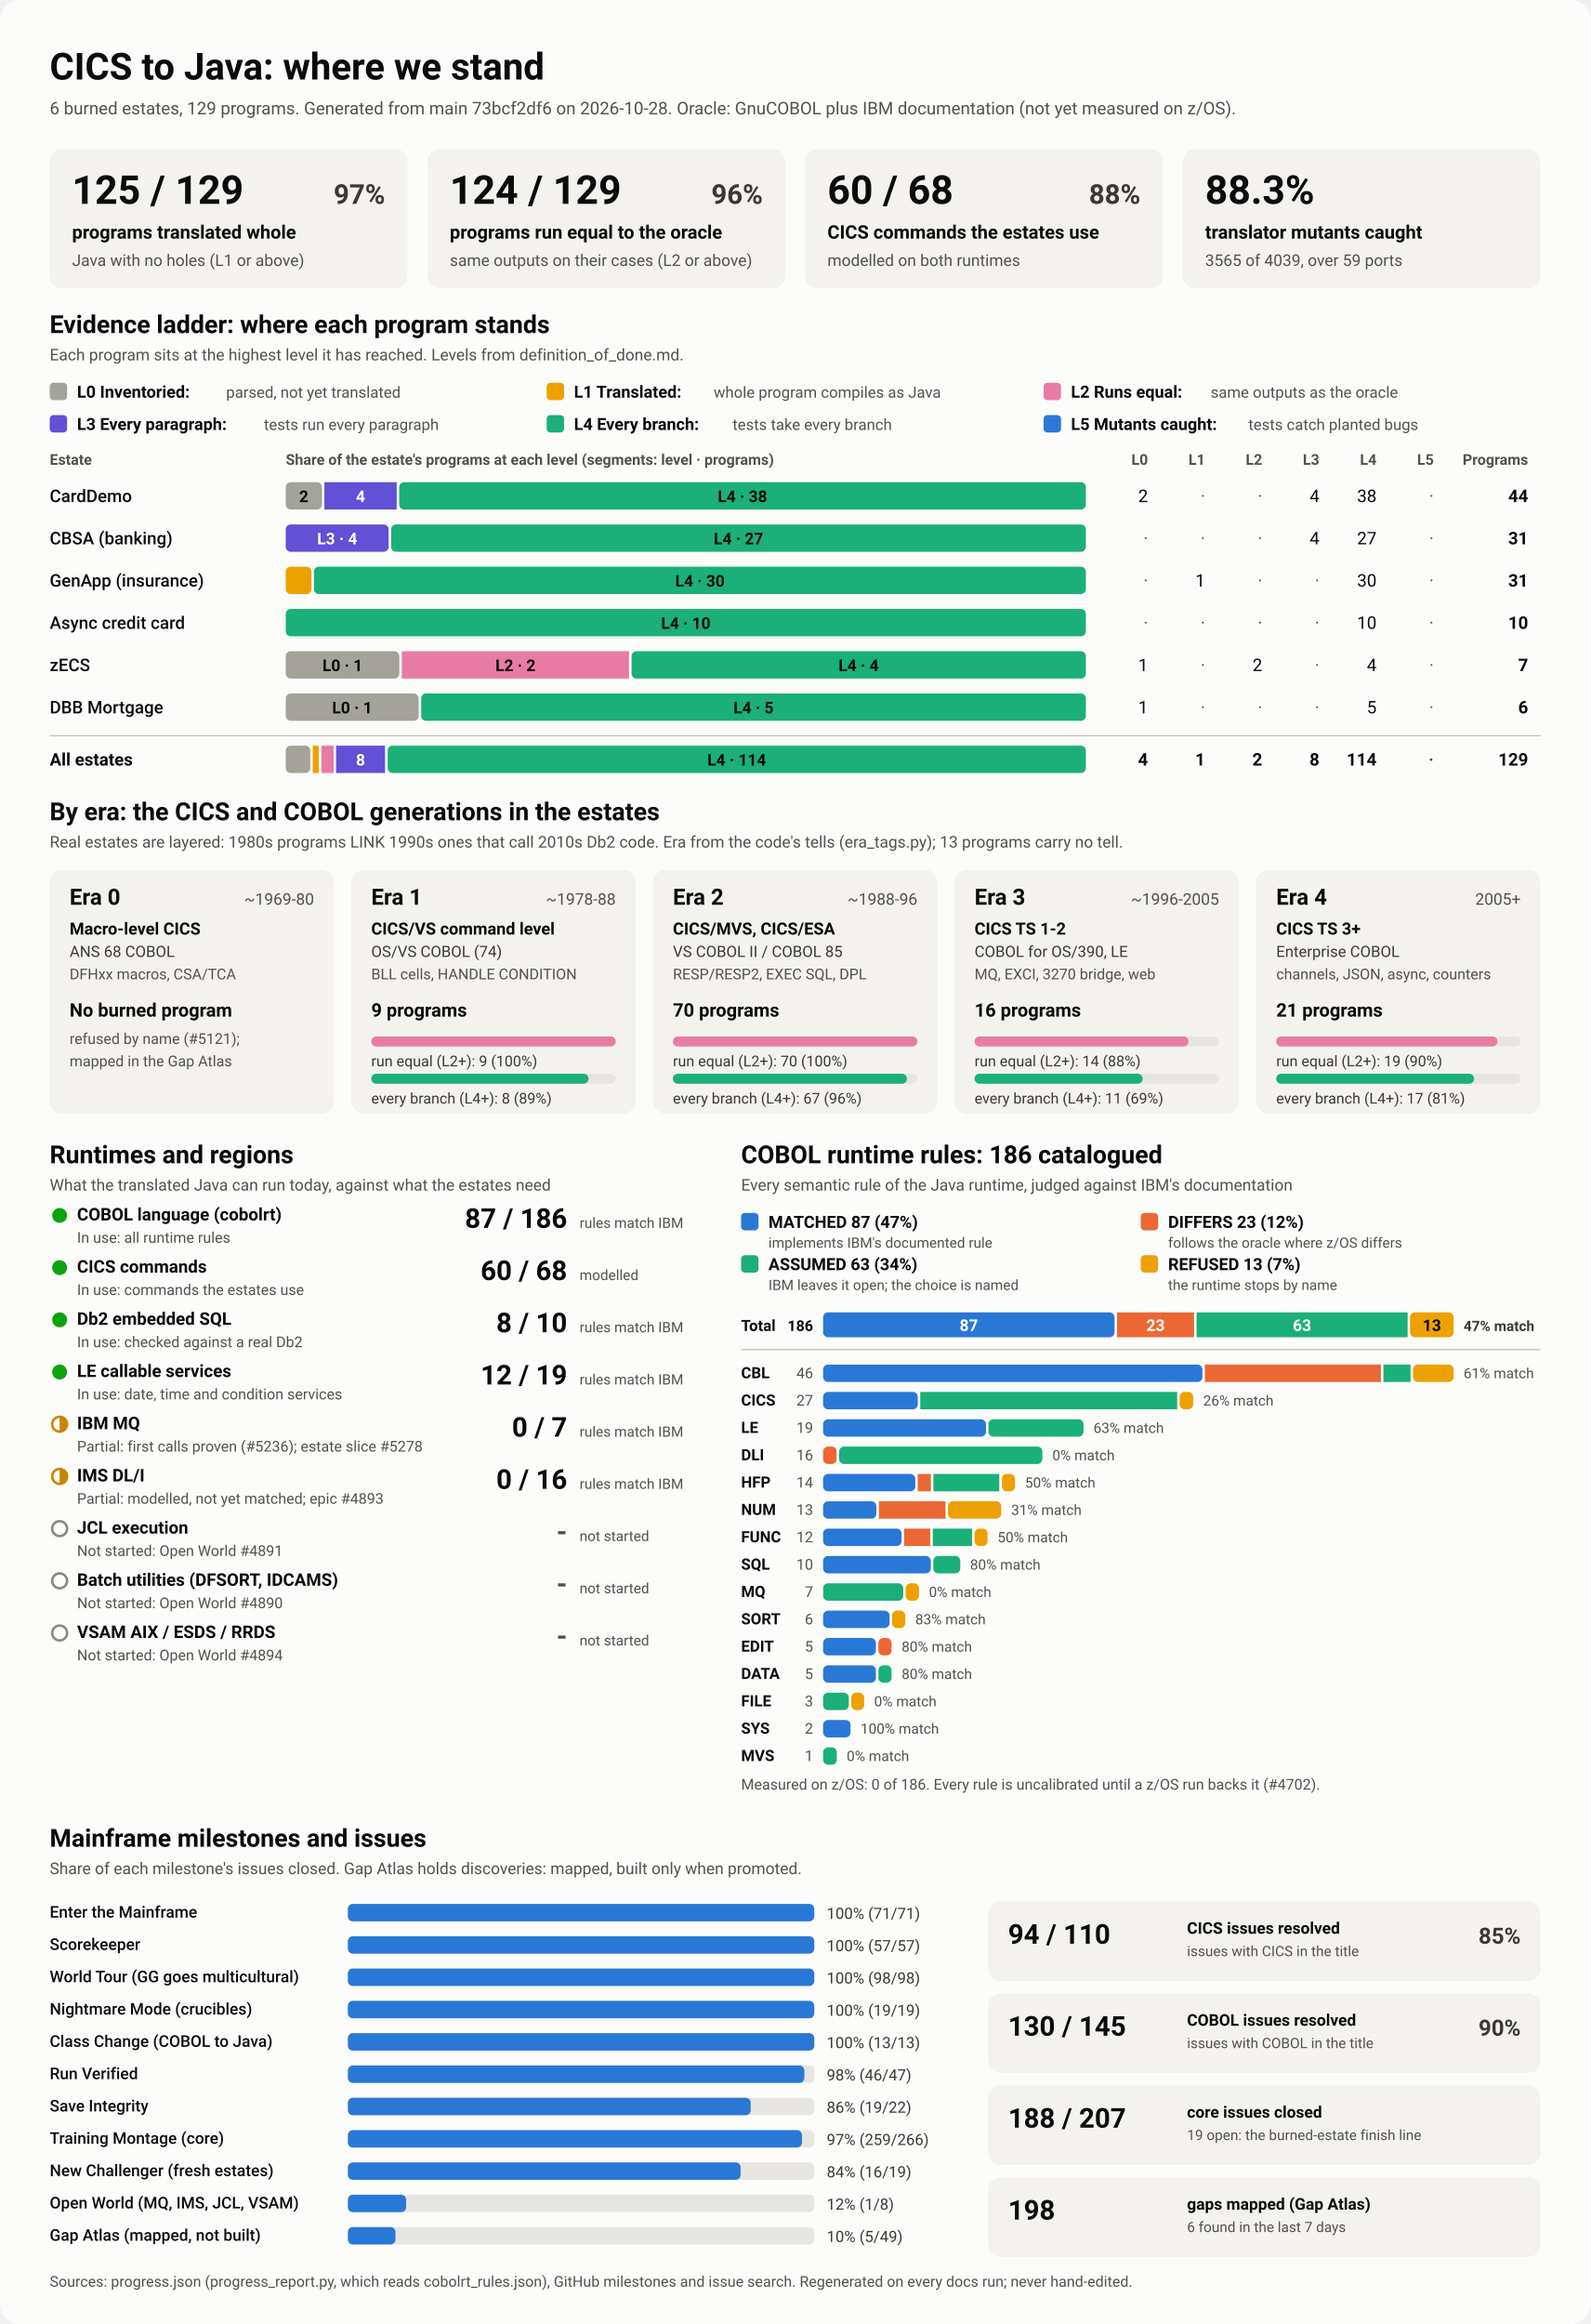
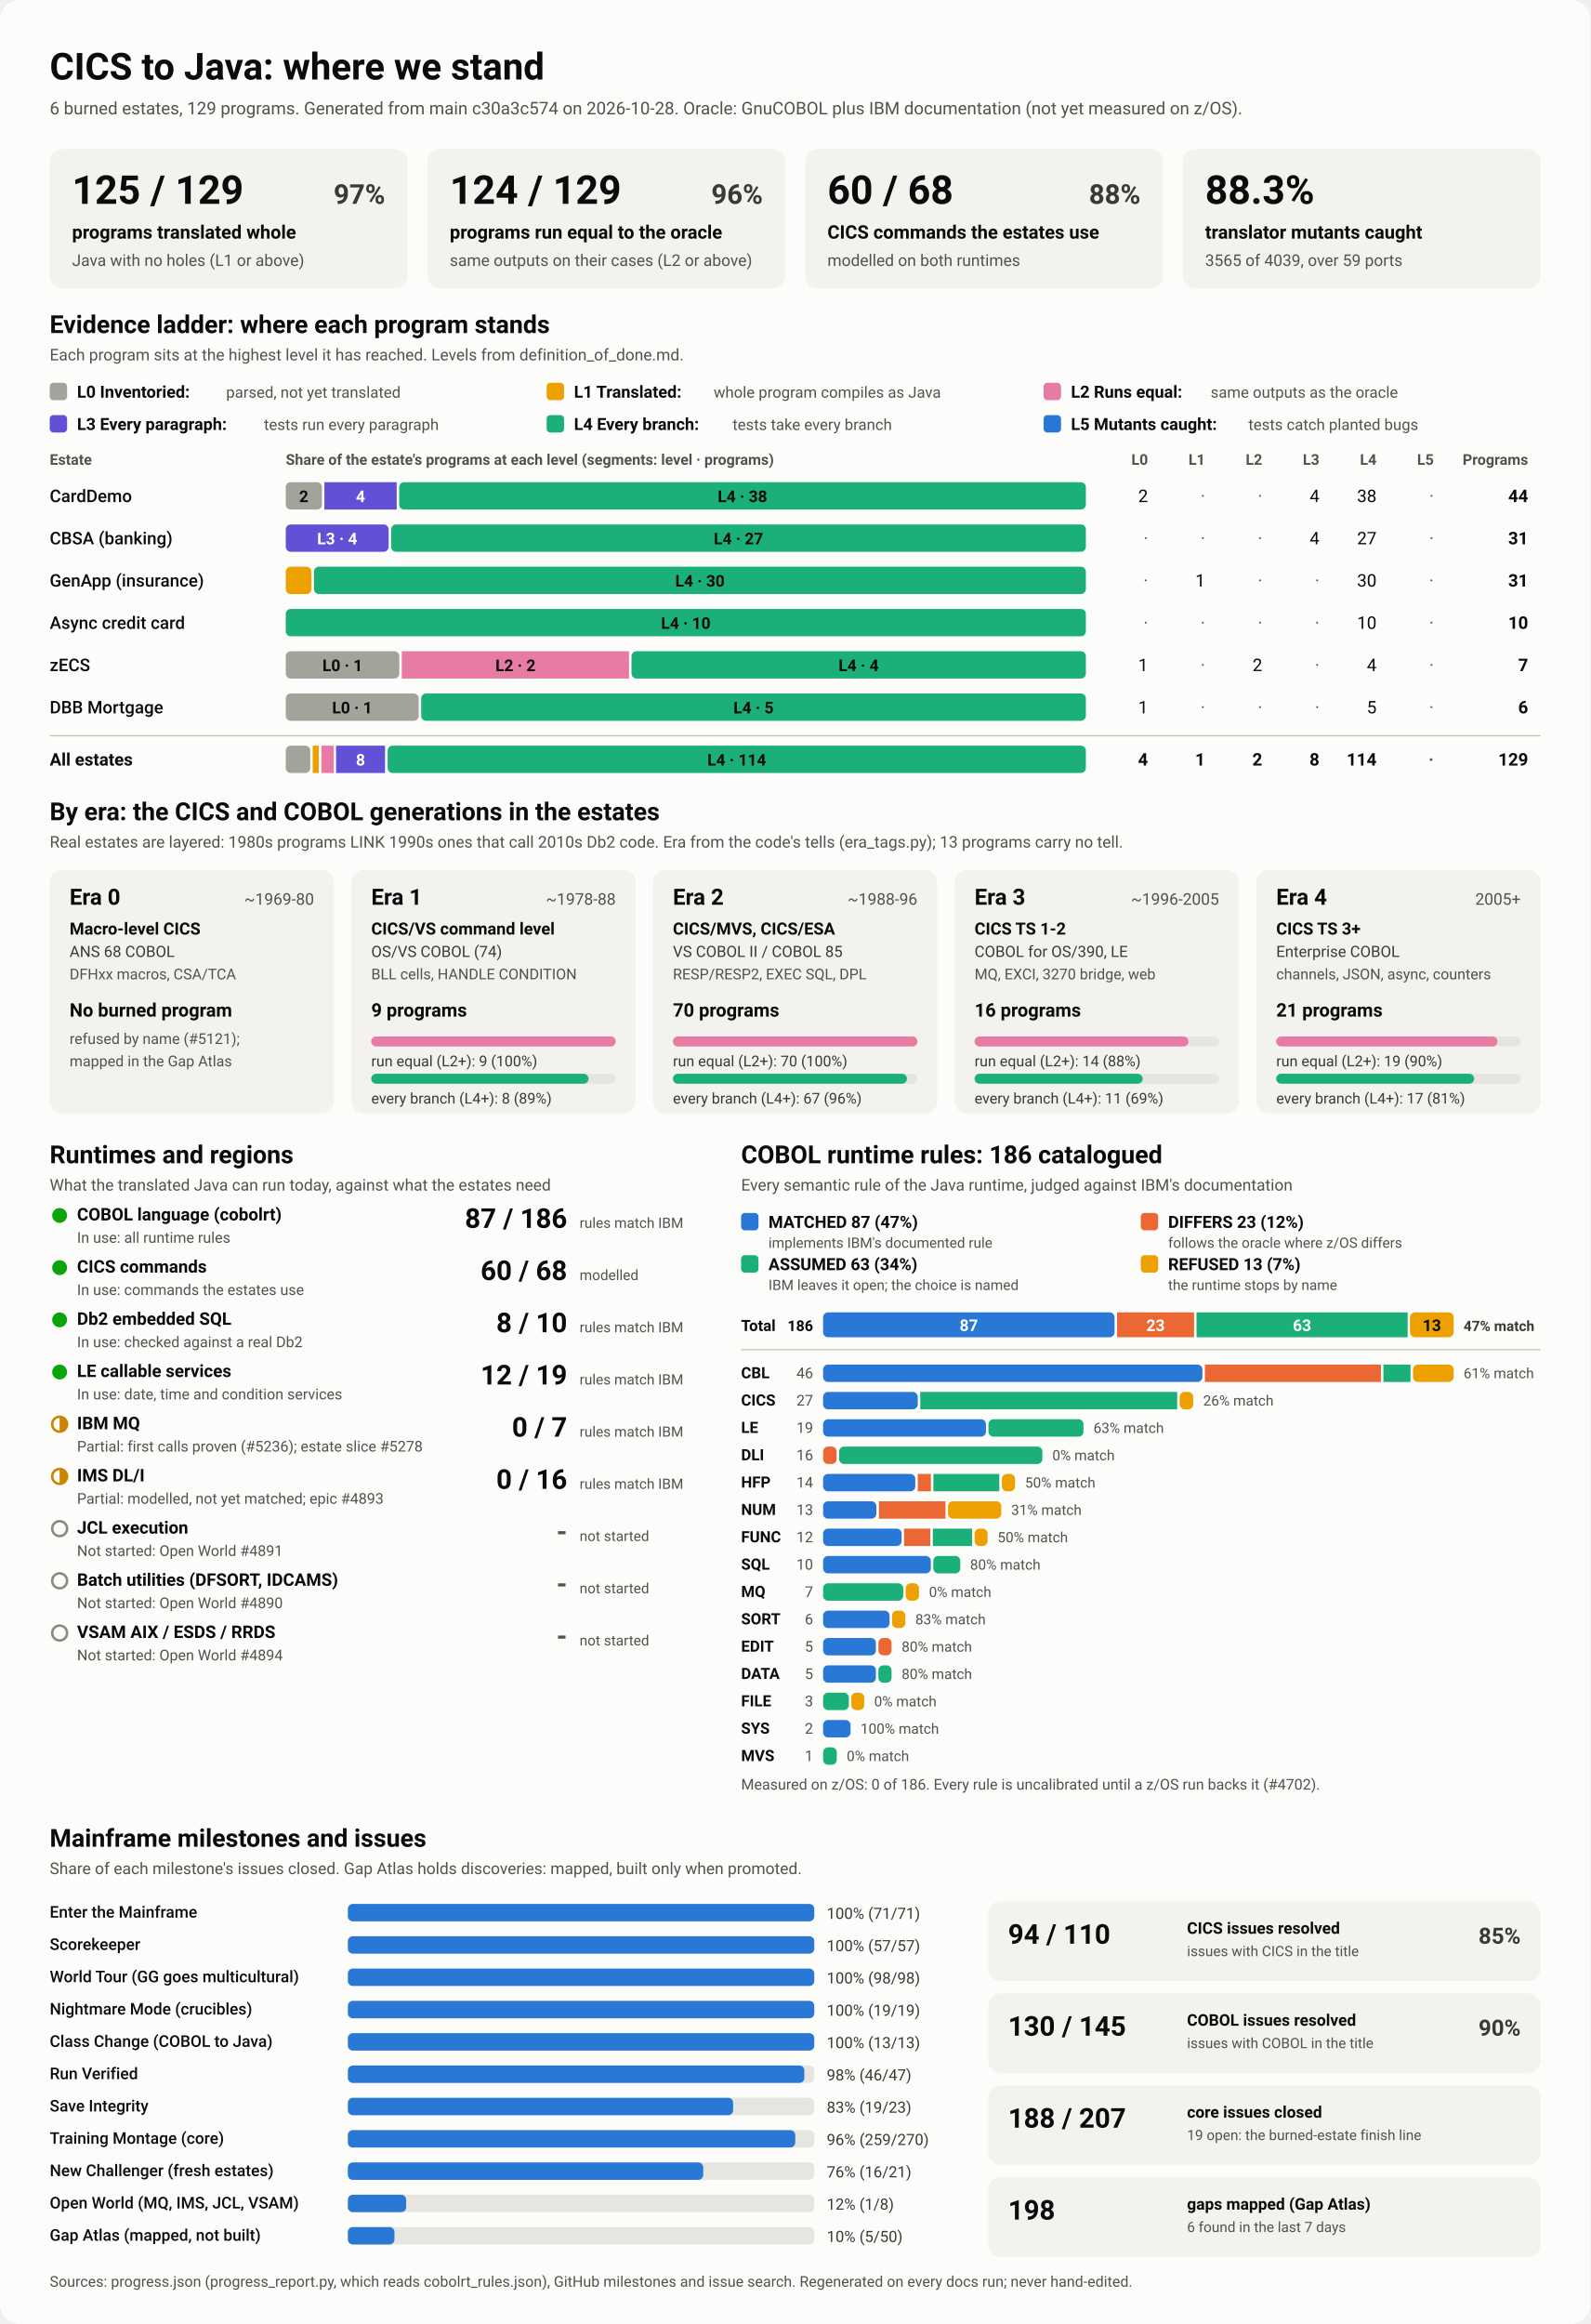
<svg xmlns="http://www.w3.org/2000/svg" viewBox="0 0 1280 1870" width="1280" height="1870" role="img" aria-labelledby="ttl">
  <style>
    svg { font-family: system-ui, -apple-system, 'Segoe UI', Roboto, Helvetica, Arial, sans-serif; }
    .bg { fill: #fcfcfb; }
    .card { fill: #f3f2ef; }
    .track { fill: #e6e5e0; }
    .rule { stroke: #c3c2b7; stroke-width: 1; }
    .t1 { fill: #0b0b0b; } .t2 { fill: #3a3936; } .t3 { fill: #52514e; }
    .on-dark { fill: #ffffff; } .on-light { fill: #0b0b0b; }
    .lv0 { fill: #a3a29b; } .lv1 { fill: #eda100; } .lv2 { fill: #e87ba4; } .lv3 { fill: #6250d6; } .lv4 { fill: #1baf7a; } .lv5 { fill: #2a78d6; } 
    .s0 { fill: #2a78d6; } .s1 { fill: #eb6834; } .s2 { fill: #1baf7a; } .s3 { fill: #eda100; } 
    .prog { fill: #2a78d6; }
    .st-good { fill: #0ca30c; } .st-warn { fill: none; stroke: #c98500; stroke-width: 2; }
    .st-warn-fill { fill: #c98500; } .st-none { fill: none; stroke: #8a8984; stroke-width: 2; }
    @media (prefers-color-scheme: dark) {
      .bg { fill: #1a1a19; } .card { fill: #242422; } .track { fill: #383835; } .rule { stroke: #52514e; }
      .t1 { fill: #f0efec; } .t2 { fill: #dddcd6; } .t3 { fill: #c3c2b7; }
      .on-light { fill: #0b0b0b; } .prog { fill: #3987e5; }
      .lv0 { fill: #6b6a64; } .lv1 { fill: #c98500; } .lv2 { fill: #d55181; } .lv3 { fill: #9085e9; } .lv4 { fill: #199e70; } .lv5 { fill: #3987e5; } 
      .s0 { fill: #3987e5; } .s1 { fill: #d95926; } .s2 { fill: #199e70; } .s3 { fill: #c98500; } 
    }
  </style>
  <rect class="bg" width="1280" height="1870" rx="16" />
  <text x="40.0" y="64.0" class="t1" font-size="30" font-weight="700" text-anchor="start">CICS to Java: where we stand</text>
-   <text x="40.0" y="92.0" class="t3" font-size="14" font-weight="400" text-anchor="start">6 burned estates, 129 programs. Generated from main 73bcf2df6 on 2026-10-28. Oracle: GnuCOBOL plus IBM documentation (not yet measured on z/OS).</text>
+   <text x="40.0" y="92.0" class="t3" font-size="14" font-weight="400" text-anchor="start">6 burned estates, 129 programs. Generated from main c30a3c574 on 2026-10-28. Oracle: GnuCOBOL plus IBM documentation (not yet measured on z/OS).</text>
  <rect x="40.0" y="120.0" width="288.0" height="112.0" rx="10" class="card" />
  <text x="58.0" y="164.0" class="t1" font-size="32" font-weight="700" text-anchor="start">125 / 129</text>
  <text x="310.0" y="164.0" class="t2" font-size="22" font-weight="600" text-anchor="end">97%</text>
  <text x="58.0" y="192.0" class="t1" font-size="15" font-weight="600" text-anchor="start">programs translated whole</text>
  <text x="58.0" y="214.0" class="t3" font-size="13" font-weight="400" text-anchor="start">Java with no holes (L1 or above)</text>
  <rect x="344.0" y="120.0" width="288.0" height="112.0" rx="10" class="card" />
  <text x="362.0" y="164.0" class="t1" font-size="32" font-weight="700" text-anchor="start">124 / 129</text>
  <text x="614.0" y="164.0" class="t2" font-size="22" font-weight="600" text-anchor="end">96%</text>
  <text x="362.0" y="192.0" class="t1" font-size="15" font-weight="600" text-anchor="start">programs run equal to the oracle</text>
  <text x="362.0" y="214.0" class="t3" font-size="13" font-weight="400" text-anchor="start">same outputs on their cases (L2 or above)</text>
  <rect x="648.0" y="120.0" width="288.0" height="112.0" rx="10" class="card" />
  <text x="666.0" y="164.0" class="t1" font-size="32" font-weight="700" text-anchor="start">60 / 68</text>
  <text x="918.0" y="164.0" class="t2" font-size="22" font-weight="600" text-anchor="end">88%</text>
  <text x="666.0" y="192.0" class="t1" font-size="15" font-weight="600" text-anchor="start">CICS commands the estates use</text>
  <text x="666.0" y="214.0" class="t3" font-size="13" font-weight="400" text-anchor="start">modelled on both runtimes</text>
  <rect x="952.0" y="120.0" width="288.0" height="112.0" rx="10" class="card" />
  <text x="970.0" y="164.0" class="t1" font-size="32" font-weight="700" text-anchor="start">88.3%</text>
  <text x="970.0" y="192.0" class="t1" font-size="15" font-weight="600" text-anchor="start">translator mutants caught</text>
  <text x="970.0" y="214.0" class="t3" font-size="13" font-weight="400" text-anchor="start">3565 of 4039, over 59 ports</text>
  <text x="40.0" y="268.0" class="t1" font-size="20" font-weight="700" text-anchor="start">Evidence ladder: where each program stands</text>
  <text x="40.0" y="290.0" class="t3" font-size="13" font-weight="400" text-anchor="start">Each program sits at the highest level it has reached. Levels from definition_of_done.md.</text>
  <rect x="40.0" y="308.0" width="14.0" height="14.0" rx="3" class="lv0" />
  <text x="62.0" y="320.0" class="t1" font-size="13.5" font-weight="600" text-anchor="start">L0 Inventoried:</text>
  <text x="182.0" y="320.0" class="t3" font-size="12.5" font-weight="400" text-anchor="start">parsed, not yet translated</text>
  <rect x="440.0" y="308.0" width="14.0" height="14.0" rx="3" class="lv1" />
  <text x="462.0" y="320.0" class="t1" font-size="13.5" font-weight="600" text-anchor="start">L1 Translated:</text>
  <text x="574.4" y="320.0" class="t3" font-size="12.5" font-weight="400" text-anchor="start">whole program compiles as Java</text>
  <rect x="840.0" y="308.0" width="14.0" height="14.0" rx="3" class="lv2" />
  <text x="862.0" y="320.0" class="t1" font-size="13.5" font-weight="600" text-anchor="start">L2 Runs equal:</text>
  <text x="974.4" y="320.0" class="t3" font-size="12.5" font-weight="400" text-anchor="start">same outputs as the oracle</text>
  <rect x="40.0" y="334.0" width="14.0" height="14.0" rx="3" class="lv3" />
  <text x="62.0" y="346.0" class="t1" font-size="13.5" font-weight="600" text-anchor="start">L3 Every paragraph:</text>
  <text x="212.4" y="346.0" class="t3" font-size="12.5" font-weight="400" text-anchor="start">tests run every paragraph</text>
  <rect x="440.0" y="334.0" width="14.0" height="14.0" rx="3" class="lv4" />
  <text x="462.0" y="346.0" class="t1" font-size="13.5" font-weight="600" text-anchor="start">L4 Every branch:</text>
  <text x="589.6" y="346.0" class="t3" font-size="12.5" font-weight="400" text-anchor="start">tests take every branch</text>
  <rect x="840.0" y="334.0" width="14.0" height="14.0" rx="3" class="lv5" />
  <text x="862.0" y="346.0" class="t1" font-size="13.5" font-weight="600" text-anchor="start">L5 Mutants caught:</text>
  <text x="1004.8" y="346.0" class="t3" font-size="12.5" font-weight="400" text-anchor="start">tests catch planted bugs</text>
  <text x="40.0" y="374.0" class="t3" font-size="12" font-weight="600" text-anchor="start">Estate</text>
  <text x="230.0" y="374.0" class="t3" font-size="12" font-weight="600" text-anchor="start">Share of the estate's programs at each level (segments: level · programs)</text>
  <text x="924.0" y="374.0" class="t3" font-size="12" font-weight="600" text-anchor="end">L0</text>
  <text x="970.0" y="374.0" class="t3" font-size="12" font-weight="600" text-anchor="end">L1</text>
  <text x="1016.0" y="374.0" class="t3" font-size="12" font-weight="600" text-anchor="end">L2</text>
  <text x="1062.0" y="374.0" class="t3" font-size="12" font-weight="600" text-anchor="end">L3</text>
  <text x="1108.0" y="374.0" class="t3" font-size="12" font-weight="600" text-anchor="end">L4</text>
  <text x="1154.0" y="374.0" class="t3" font-size="12" font-weight="600" text-anchor="end">L5</text>
  <text x="1230.0" y="374.0" class="t3" font-size="12" font-weight="600" text-anchor="end">Programs</text>
  <text x="40.0" y="404.0" class="t1" font-size="14" font-weight="500" text-anchor="start">CardDemo</text>
  <rect x="230.0" y="388.0" width="29.1" height="22.0" rx="4" class="lv0" />
  <text x="244.5" y="404.0" class="on-light" font-size="13" font-weight="600" text-anchor="middle">2</text>
  <rect x="261.1" y="388.0" width="58.2" height="22.0" rx="0" class="lv3" />
  <text x="290.2" y="404.0" class="on-dark" font-size="13" font-weight="600" text-anchor="middle">4</text>
  <rect x="321.3" y="388.0" width="552.7" height="22.0" rx="4" class="lv4" />
  <text x="597.6" y="404.0" class="on-light" font-size="13" font-weight="600" text-anchor="middle">L4 · 38</text>
  <text x="924.0" y="404.0" class="t1" font-size="14" font-weight="400" text-anchor="end">2</text>
  <text x="970.0" y="404.0" class="t3" font-size="14" font-weight="400" text-anchor="end">·</text>
  <text x="1016.0" y="404.0" class="t3" font-size="14" font-weight="400" text-anchor="end">·</text>
  <text x="1062.0" y="404.0" class="t1" font-size="14" font-weight="400" text-anchor="end">4</text>
  <text x="1108.0" y="404.0" class="t1" font-size="14" font-weight="400" text-anchor="end">38</text>
  <text x="1154.0" y="404.0" class="t3" font-size="14" font-weight="400" text-anchor="end">·</text>
  <text x="1230.0" y="404.0" class="t1" font-size="14" font-weight="700" text-anchor="end">44</text>
  <text x="40.0" y="438.0" class="t1" font-size="14" font-weight="500" text-anchor="start">CBSA (banking)</text>
  <rect x="230.0" y="422.0" width="82.8" height="22.0" rx="4" class="lv3" />
  <text x="271.4" y="438.0" class="on-dark" font-size="13" font-weight="600" text-anchor="middle">L3 · 4</text>
  <rect x="314.8" y="422.0" width="559.2" height="22.0" rx="4" class="lv4" />
  <text x="594.4" y="438.0" class="on-light" font-size="13" font-weight="600" text-anchor="middle">L4 · 27</text>
  <text x="924.0" y="438.0" class="t3" font-size="14" font-weight="400" text-anchor="end">·</text>
  <text x="970.0" y="438.0" class="t3" font-size="14" font-weight="400" text-anchor="end">·</text>
  <text x="1016.0" y="438.0" class="t3" font-size="14" font-weight="400" text-anchor="end">·</text>
  <text x="1062.0" y="438.0" class="t1" font-size="14" font-weight="400" text-anchor="end">4</text>
  <text x="1108.0" y="438.0" class="t1" font-size="14" font-weight="400" text-anchor="end">27</text>
  <text x="1154.0" y="438.0" class="t3" font-size="14" font-weight="400" text-anchor="end">·</text>
  <text x="1230.0" y="438.0" class="t1" font-size="14" font-weight="700" text-anchor="end">31</text>
  <text x="40.0" y="472.0" class="t1" font-size="14" font-weight="500" text-anchor="start">GenApp (insurance)</text>
  <rect x="230.0" y="456.0" width="20.7" height="22.0" rx="4" class="lv1" />
  <rect x="252.7" y="456.0" width="621.3" height="22.0" rx="4" class="lv4" />
  <text x="563.4" y="472.0" class="on-light" font-size="13" font-weight="600" text-anchor="middle">L4 · 30</text>
  <text x="924.0" y="472.0" class="t3" font-size="14" font-weight="400" text-anchor="end">·</text>
  <text x="970.0" y="472.0" class="t1" font-size="14" font-weight="400" text-anchor="end">1</text>
  <text x="1016.0" y="472.0" class="t3" font-size="14" font-weight="400" text-anchor="end">·</text>
  <text x="1062.0" y="472.0" class="t3" font-size="14" font-weight="400" text-anchor="end">·</text>
  <text x="1108.0" y="472.0" class="t1" font-size="14" font-weight="400" text-anchor="end">30</text>
  <text x="1154.0" y="472.0" class="t3" font-size="14" font-weight="400" text-anchor="end">·</text>
  <text x="1230.0" y="472.0" class="t1" font-size="14" font-weight="700" text-anchor="end">31</text>
  <text x="40.0" y="506.0" class="t1" font-size="14" font-weight="500" text-anchor="start">Async credit card</text>
  <rect x="230.0" y="490.0" width="644.0" height="22.0" rx="4" class="lv4" />
  <text x="552.0" y="506.0" class="on-light" font-size="13" font-weight="600" text-anchor="middle">L4 · 10</text>
  <text x="924.0" y="506.0" class="t3" font-size="14" font-weight="400" text-anchor="end">·</text>
  <text x="970.0" y="506.0" class="t3" font-size="14" font-weight="400" text-anchor="end">·</text>
  <text x="1016.0" y="506.0" class="t3" font-size="14" font-weight="400" text-anchor="end">·</text>
  <text x="1062.0" y="506.0" class="t3" font-size="14" font-weight="400" text-anchor="end">·</text>
  <text x="1108.0" y="506.0" class="t1" font-size="14" font-weight="400" text-anchor="end">10</text>
  <text x="1154.0" y="506.0" class="t3" font-size="14" font-weight="400" text-anchor="end">·</text>
  <text x="1230.0" y="506.0" class="t1" font-size="14" font-weight="700" text-anchor="end">10</text>
  <text x="40.0" y="540.0" class="t1" font-size="14" font-weight="500" text-anchor="start">zECS</text>
  <rect x="230.0" y="524.0" width="91.4" height="22.0" rx="4" class="lv0" />
  <text x="275.7" y="540.0" class="on-light" font-size="13" font-weight="600" text-anchor="middle">L0 · 1</text>
  <rect x="323.4" y="524.0" width="182.9" height="22.0" rx="0" class="lv2" />
  <text x="414.9" y="540.0" class="on-light" font-size="13" font-weight="600" text-anchor="middle">L2 · 2</text>
  <rect x="508.3" y="524.0" width="365.7" height="22.0" rx="4" class="lv4" />
  <text x="691.1" y="540.0" class="on-light" font-size="13" font-weight="600" text-anchor="middle">L4 · 4</text>
  <text x="924.0" y="540.0" class="t1" font-size="14" font-weight="400" text-anchor="end">1</text>
  <text x="970.0" y="540.0" class="t3" font-size="14" font-weight="400" text-anchor="end">·</text>
  <text x="1016.0" y="540.0" class="t1" font-size="14" font-weight="400" text-anchor="end">2</text>
  <text x="1062.0" y="540.0" class="t3" font-size="14" font-weight="400" text-anchor="end">·</text>
  <text x="1108.0" y="540.0" class="t1" font-size="14" font-weight="400" text-anchor="end">4</text>
  <text x="1154.0" y="540.0" class="t3" font-size="14" font-weight="400" text-anchor="end">·</text>
  <text x="1230.0" y="540.0" class="t1" font-size="14" font-weight="700" text-anchor="end">7</text>
  <text x="40.0" y="574.0" class="t1" font-size="14" font-weight="500" text-anchor="start">DBB Mortgage</text>
  <rect x="230.0" y="558.0" width="107.0" height="22.0" rx="4" class="lv0" />
  <text x="283.5" y="574.0" class="on-light" font-size="13" font-weight="600" text-anchor="middle">L0 · 1</text>
  <rect x="339.0" y="558.0" width="535.0" height="22.0" rx="4" class="lv4" />
  <text x="606.5" y="574.0" class="on-light" font-size="13" font-weight="600" text-anchor="middle">L4 · 5</text>
  <text x="924.0" y="574.0" class="t1" font-size="14" font-weight="400" text-anchor="end">1</text>
  <text x="970.0" y="574.0" class="t3" font-size="14" font-weight="400" text-anchor="end">·</text>
  <text x="1016.0" y="574.0" class="t3" font-size="14" font-weight="400" text-anchor="end">·</text>
  <text x="1062.0" y="574.0" class="t3" font-size="14" font-weight="400" text-anchor="end">·</text>
  <text x="1108.0" y="574.0" class="t1" font-size="14" font-weight="400" text-anchor="end">5</text>
  <text x="1154.0" y="574.0" class="t3" font-size="14" font-weight="400" text-anchor="end">·</text>
  <text x="1230.0" y="574.0" class="t1" font-size="14" font-weight="700" text-anchor="end">6</text>
  <line x1="40" x2="1240" y1="592" y2="592" class="rule" />
  <text x="40.0" y="616.0" class="t1" font-size="14" font-weight="700" text-anchor="start">All estates</text>
  <rect x="230.0" y="600.0" width="19.7" height="22.0" rx="4" class="lv0" />
  <rect x="251.7" y="600.0" width="4.9" height="22.0" rx="0" class="lv1" />
  <rect x="258.7" y="600.0" width="9.9" height="22.0" rx="0" class="lv2" />
  <rect x="270.5" y="600.0" width="39.4" height="22.0" rx="0" class="lv3" />
  <text x="290.2" y="616.0" class="on-dark" font-size="13" font-weight="600" text-anchor="middle">8</text>
  <rect x="312.0" y="600.0" width="562.0" height="22.0" rx="4" class="lv4" />
  <text x="593.0" y="616.0" class="on-light" font-size="13" font-weight="600" text-anchor="middle">L4 · 114</text>
  <text x="924.0" y="616.0" class="t1" font-size="14" font-weight="700" text-anchor="end">4</text>
  <text x="970.0" y="616.0" class="t1" font-size="14" font-weight="700" text-anchor="end">1</text>
  <text x="1016.0" y="616.0" class="t1" font-size="14" font-weight="700" text-anchor="end">2</text>
  <text x="1062.0" y="616.0" class="t1" font-size="14" font-weight="700" text-anchor="end">8</text>
  <text x="1108.0" y="616.0" class="t1" font-size="14" font-weight="700" text-anchor="end">114</text>
  <text x="1154.0" y="616.0" class="t3" font-size="14" font-weight="700" text-anchor="end">·</text>
  <text x="1230.0" y="616.0" class="t1" font-size="14" font-weight="700" text-anchor="end">129</text>
  <text x="40.0" y="660.0" class="t1" font-size="20" font-weight="700" text-anchor="start">By era: the CICS and COBOL generations in the estates</text>
  <text x="40.0" y="682.0" class="t3" font-size="13" font-weight="400" text-anchor="start">Real estates are layered: 1980s programs LINK 1990s ones that call 2010s Db2 code. Era from the code's tells (era_tags.py); 13 programs carry no tell.</text>
  <rect x="40.0" y="700.0" width="228.8" height="196.0" rx="10" class="card" />
  <text x="56.0" y="728.0" class="t1" font-size="18" font-weight="700" text-anchor="start">Era 0</text>
  <text x="252.8" y="728.0" class="t3" font-size="13" font-weight="400" text-anchor="end">~1969-80</text>
  <text x="56.0" y="752.0" class="t1" font-size="13.5" font-weight="600" text-anchor="start">Macro-level CICS</text>
  <text x="56.0" y="770.0" class="t2" font-size="12.5" font-weight="400" text-anchor="start">ANS 68 COBOL</text>
  <text x="56.0" y="788.0" class="t3" font-size="12" font-weight="400" text-anchor="start">DFHxx macros, CSA/TCA</text>
  <text x="56.0" y="818.0" class="t1" font-size="15" font-weight="700" text-anchor="start">No burned program</text>
  <text x="56.0" y="840.0" class="t3" font-size="12" font-weight="400" text-anchor="start">refused by name (#5121);</text>
  <text x="56.0" y="858.0" class="t3" font-size="12" font-weight="400" text-anchor="start">mapped in the Gap Atlas</text>
  <rect x="282.8" y="700.0" width="228.8" height="196.0" rx="10" class="card" />
  <text x="298.8" y="728.0" class="t1" font-size="18" font-weight="700" text-anchor="start">Era 1</text>
  <text x="495.6" y="728.0" class="t3" font-size="13" font-weight="400" text-anchor="end">~1978-88</text>
  <text x="298.8" y="752.0" class="t1" font-size="13.5" font-weight="600" text-anchor="start">CICS/VS command level</text>
  <text x="298.8" y="770.0" class="t2" font-size="12.5" font-weight="400" text-anchor="start">OS/VS COBOL (74)</text>
  <text x="298.8" y="788.0" class="t3" font-size="12" font-weight="400" text-anchor="start">BLL cells, HANDLE CONDITION</text>
  <text x="298.8" y="818.0" class="t1" font-size="15" font-weight="700" text-anchor="start">9 programs</text>
  <rect x="298.8" y="834.0" width="196.8" height="8.0" rx="4" class="track" />
  <rect x="298.8" y="834.0" width="196.8" height="8.0" rx="4" class="lv2" />
  <text x="298.8" y="858.0" class="t2" font-size="12" font-weight="400" text-anchor="start">run equal (L2+): 9 (100%)</text>
  <rect x="298.8" y="864.0" width="196.8" height="8.0" rx="4" class="track" />
  <rect x="298.8" y="864.0" width="174.9" height="8.0" rx="4" class="lv4" />
  <text x="298.8" y="888.0" class="t2" font-size="12" font-weight="400" text-anchor="start">every branch (L4+): 8 (89%)</text>
  <rect x="525.6" y="700.0" width="228.8" height="196.0" rx="10" class="card" />
  <text x="541.6" y="728.0" class="t1" font-size="18" font-weight="700" text-anchor="start">Era 2</text>
  <text x="738.4" y="728.0" class="t3" font-size="13" font-weight="400" text-anchor="end">~1988-96</text>
  <text x="541.6" y="752.0" class="t1" font-size="13.5" font-weight="600" text-anchor="start">CICS/MVS, CICS/ESA</text>
  <text x="541.6" y="770.0" class="t2" font-size="12.5" font-weight="400" text-anchor="start">VS COBOL II / COBOL 85</text>
  <text x="541.6" y="788.0" class="t3" font-size="12" font-weight="400" text-anchor="start">RESP/RESP2, EXEC SQL, DPL</text>
  <text x="541.6" y="818.0" class="t1" font-size="15" font-weight="700" text-anchor="start">70 programs</text>
  <rect x="541.6" y="834.0" width="196.8" height="8.0" rx="4" class="track" />
  <rect x="541.6" y="834.0" width="196.8" height="8.0" rx="4" class="lv2" />
  <text x="541.6" y="858.0" class="t2" font-size="12" font-weight="400" text-anchor="start">run equal (L2+): 70 (100%)</text>
  <rect x="541.6" y="864.0" width="196.8" height="8.0" rx="4" class="track" />
  <rect x="541.6" y="864.0" width="188.4" height="8.0" rx="4" class="lv4" />
  <text x="541.6" y="888.0" class="t2" font-size="12" font-weight="400" text-anchor="start">every branch (L4+): 67 (96%)</text>
  <rect x="768.4" y="700.0" width="228.8" height="196.0" rx="10" class="card" />
  <text x="784.4" y="728.0" class="t1" font-size="18" font-weight="700" text-anchor="start">Era 3</text>
  <text x="981.2" y="728.0" class="t3" font-size="13" font-weight="400" text-anchor="end">~1996-2005</text>
  <text x="784.4" y="752.0" class="t1" font-size="13.5" font-weight="600" text-anchor="start">CICS TS 1-2</text>
  <text x="784.4" y="770.0" class="t2" font-size="12.5" font-weight="400" text-anchor="start">COBOL for OS/390, LE</text>
  <text x="784.4" y="788.0" class="t3" font-size="12" font-weight="400" text-anchor="start">MQ, EXCI, 3270 bridge, web</text>
  <text x="784.4" y="818.0" class="t1" font-size="15" font-weight="700" text-anchor="start">16 programs</text>
  <rect x="784.4" y="834.0" width="196.8" height="8.0" rx="4" class="track" />
  <rect x="784.4" y="834.0" width="172.2" height="8.0" rx="4" class="lv2" />
  <text x="784.4" y="858.0" class="t2" font-size="12" font-weight="400" text-anchor="start">run equal (L2+): 14 (88%)</text>
  <rect x="784.4" y="864.0" width="196.8" height="8.0" rx="4" class="track" />
  <rect x="784.4" y="864.0" width="135.3" height="8.0" rx="4" class="lv4" />
  <text x="784.4" y="888.0" class="t2" font-size="12" font-weight="400" text-anchor="start">every branch (L4+): 11 (69%)</text>
  <rect x="1011.2" y="700.0" width="228.8" height="196.0" rx="10" class="card" />
  <text x="1027.2" y="728.0" class="t1" font-size="18" font-weight="700" text-anchor="start">Era 4</text>
  <text x="1224.0" y="728.0" class="t3" font-size="13" font-weight="400" text-anchor="end">2005+</text>
  <text x="1027.2" y="752.0" class="t1" font-size="13.5" font-weight="600" text-anchor="start">CICS TS 3+</text>
  <text x="1027.2" y="770.0" class="t2" font-size="12.5" font-weight="400" text-anchor="start">Enterprise COBOL</text>
  <text x="1027.2" y="788.0" class="t3" font-size="12" font-weight="400" text-anchor="start">channels, JSON, async, counters</text>
  <text x="1027.2" y="818.0" class="t1" font-size="15" font-weight="700" text-anchor="start">21 programs</text>
  <rect x="1027.2" y="834.0" width="196.8" height="8.0" rx="4" class="track" />
  <rect x="1027.2" y="834.0" width="178.1" height="8.0" rx="4" class="lv2" />
  <text x="1027.2" y="858.0" class="t2" font-size="12" font-weight="400" text-anchor="start">run equal (L2+): 19 (90%)</text>
  <rect x="1027.2" y="864.0" width="196.8" height="8.0" rx="4" class="track" />
  <rect x="1027.2" y="864.0" width="159.3" height="8.0" rx="4" class="lv4" />
  <text x="1027.2" y="888.0" class="t2" font-size="12" font-weight="400" text-anchor="start">every branch (L4+): 17 (81%)</text>
  <text x="40.0" y="936.0" class="t1" font-size="20" font-weight="700" text-anchor="start">Runtimes and regions</text>
  <text x="40.0" y="958.0" class="t3" font-size="13" font-weight="400" text-anchor="start">What the translated Java can run today, against what the estates need</text>
  <circle cx="48" cy="978" r="6" class="st-good" />
  <text x="62.0" y="982.0" class="t1" font-size="14" font-weight="600" text-anchor="start">COBOL language (cobolrt)</text>
  <text x="62.0" y="1000.0" class="t3" font-size="12" font-weight="400" text-anchor="start">In use: all runtime rules</text>
  <text x="456.5" y="988.0" class="t1" font-size="22" font-weight="700" text-anchor="end">87 / 186</text>
  <text x="466.5" y="988.0" class="t3" font-size="11.5" font-weight="400" text-anchor="start">rules match IBM</text>
  <circle cx="48" cy="1020" r="6" class="st-good" />
  <text x="62.0" y="1024.0" class="t1" font-size="14" font-weight="600" text-anchor="start">CICS commands</text>
  <text x="62.0" y="1042.0" class="t3" font-size="12" font-weight="400" text-anchor="start">In use: commands the estates use</text>
  <text x="456.5" y="1030.0" class="t1" font-size="22" font-weight="700" text-anchor="end">60 / 68</text>
  <text x="466.5" y="1030.0" class="t3" font-size="11.5" font-weight="400" text-anchor="start">modelled</text>
  <circle cx="48" cy="1062" r="6" class="st-good" />
  <text x="62.0" y="1066.0" class="t1" font-size="14" font-weight="600" text-anchor="start">Db2 embedded SQL</text>
  <text x="62.0" y="1084.0" class="t3" font-size="12" font-weight="400" text-anchor="start">In use: checked against a real Db2</text>
  <text x="456.5" y="1072.0" class="t1" font-size="22" font-weight="700" text-anchor="end">8 / 10</text>
  <text x="466.5" y="1072.0" class="t3" font-size="11.5" font-weight="400" text-anchor="start">rules match IBM</text>
  <circle cx="48" cy="1104" r="6" class="st-good" />
  <text x="62.0" y="1108.0" class="t1" font-size="14" font-weight="600" text-anchor="start">LE callable services</text>
  <text x="62.0" y="1126.0" class="t3" font-size="12" font-weight="400" text-anchor="start">In use: date, time and condition services</text>
  <text x="456.5" y="1114.0" class="t1" font-size="22" font-weight="700" text-anchor="end">12 / 19</text>
  <text x="466.5" y="1114.0" class="t3" font-size="11.5" font-weight="400" text-anchor="start">rules match IBM</text>
  <circle cx="48" cy="1146" r="6" class="st-warn" />
  <path d="M 48 1140 A 6 6 0 0 1 48 1152 Z" class="st-warn-fill" />
  <text x="62.0" y="1150.0" class="t1" font-size="14" font-weight="600" text-anchor="start">IBM MQ</text>
  <text x="62.0" y="1168.0" class="t3" font-size="12" font-weight="400" text-anchor="start">Partial: first calls proven (#5236); estate slice #5278</text>
  <text x="456.5" y="1156.0" class="t1" font-size="22" font-weight="700" text-anchor="end">0 / 7</text>
  <text x="466.5" y="1156.0" class="t3" font-size="11.5" font-weight="400" text-anchor="start">rules match IBM</text>
  <circle cx="48" cy="1188" r="6" class="st-warn" />
  <path d="M 48 1182 A 6 6 0 0 1 48 1194 Z" class="st-warn-fill" />
  <text x="62.0" y="1192.0" class="t1" font-size="14" font-weight="600" text-anchor="start">IMS DL/I</text>
  <text x="62.0" y="1210.0" class="t3" font-size="12" font-weight="400" text-anchor="start">Partial: modelled, not yet matched; epic #4893</text>
  <text x="456.5" y="1198.0" class="t1" font-size="22" font-weight="700" text-anchor="end">0 / 16</text>
  <text x="466.5" y="1198.0" class="t3" font-size="11.5" font-weight="400" text-anchor="start">rules match IBM</text>
  <circle cx="48" cy="1230" r="6" class="st-none" />
  <text x="62.0" y="1234.0" class="t1" font-size="14" font-weight="600" text-anchor="start">JCL execution</text>
  <text x="62.0" y="1252.0" class="t3" font-size="12" font-weight="400" text-anchor="start">Not started: Open World #4891</text>
  <text x="456.5" y="1240.0" class="t3" font-size="22" font-weight="700" text-anchor="end">-</text>
  <text x="466.5" y="1240.0" class="t3" font-size="11.5" font-weight="400" text-anchor="start">not started</text>
  <circle cx="48" cy="1272" r="6" class="st-none" />
  <text x="62.0" y="1276.0" class="t1" font-size="14" font-weight="600" text-anchor="start">Batch utilities (DFSORT, IDCAMS)</text>
  <text x="62.0" y="1294.0" class="t3" font-size="12" font-weight="400" text-anchor="start">Not started: Open World #4890</text>
  <text x="456.5" y="1282.0" class="t3" font-size="22" font-weight="700" text-anchor="end">-</text>
  <text x="466.5" y="1282.0" class="t3" font-size="11.5" font-weight="400" text-anchor="start">not started</text>
  <circle cx="48" cy="1314" r="6" class="st-none" />
  <text x="62.0" y="1318.0" class="t1" font-size="14" font-weight="600" text-anchor="start">VSAM AIX / ESDS / RRDS</text>
  <text x="62.0" y="1336.0" class="t3" font-size="12" font-weight="400" text-anchor="start">Not started: Open World #4894</text>
  <text x="456.5" y="1324.0" class="t3" font-size="22" font-weight="700" text-anchor="end">-</text>
  <text x="466.5" y="1324.0" class="t3" font-size="11.5" font-weight="400" text-anchor="start">not started</text>
  <text x="596.5" y="936.0" class="t1" font-size="20" font-weight="700" text-anchor="start">COBOL runtime rules: 186 catalogued</text>
  <text x="596.5" y="958.0" class="t3" font-size="13" font-weight="400" text-anchor="start">Every semantic rule of the Java runtime, judged against IBM's documentation</text>
  <rect x="596.5" y="976.0" width="14.0" height="14.0" rx="3" class="s0" />
  <text x="618.5" y="988.0" class="t1" font-size="13.5" font-weight="600" text-anchor="start">MATCHED  87 (47%)</text>
  <text x="618.5" y="1004.0" class="t3" font-size="11.5" font-weight="400" text-anchor="start">implements IBM's documented rule</text>
  <rect x="918.2" y="976.0" width="14.0" height="14.0" rx="3" class="s1" />
  <text x="940.2" y="988.0" class="t1" font-size="13.5" font-weight="600" text-anchor="start">DIFFERS  23 (12%)</text>
  <text x="940.2" y="1004.0" class="t3" font-size="11.5" font-weight="400" text-anchor="start">follows the oracle where z/OS differs</text>
  <rect x="596.5" y="1010.0" width="14.0" height="14.0" rx="3" class="s2" />
  <text x="618.5" y="1022.0" class="t1" font-size="13.5" font-weight="600" text-anchor="start">ASSUMED  63 (34%)</text>
  <text x="618.5" y="1038.0" class="t3" font-size="11.5" font-weight="400" text-anchor="start">IBM leaves it open; the choice is named</text>
  <rect x="918.2" y="1010.0" width="14.0" height="14.0" rx="3" class="s3" />
  <text x="940.2" y="1022.0" class="t1" font-size="13.5" font-weight="600" text-anchor="start">REFUSED  13 (7%)</text>
  <text x="940.2" y="1038.0" class="t3" font-size="11.5" font-weight="400" text-anchor="start">the runtime stops by name</text>
  <text x="596.5" y="1071.0" class="t1" font-size="12.5" font-weight="700" text-anchor="start">Total</text>
  <text x="654.5" y="1071.0" class="t1" font-size="12" font-weight="700" text-anchor="end">186</text>
  <rect x="662.5" y="1056.0" width="234.6" height="20.0" rx="4" class="s0" />
  <text x="779.8" y="1071.0" class="on-dark" font-size="13" font-weight="600" text-anchor="middle">87</text>
  <rect x="899.1" y="1056.0" width="62.0" height="20.0" rx="0" class="s1" />
  <text x="930.1" y="1071.0" class="on-dark" font-size="13" font-weight="600" text-anchor="middle">23</text>
  <rect x="963.1" y="1056.0" width="169.9" height="20.0" rx="0" class="s2" />
  <text x="1048.0" y="1071.0" class="on-dark" font-size="13" font-weight="600" text-anchor="middle">63</text>
  <rect x="1134.9" y="1056.0" width="35.1" height="20.0" rx="4" class="s3" />
  <text x="1152.5" y="1071.0" class="on-light" font-size="13" font-weight="600" text-anchor="middle">13</text>
  <text x="1178.0" y="1071.0" class="t2" font-size="11.5" font-weight="600" text-anchor="start">47% match</text>
  <line x1="596.5" x2="1240.0" y1="1086" y2="1086" class="rule" />
  <text x="596.5" y="1109.0" class="t1" font-size="12.5" font-weight="600" text-anchor="start">CBL</text>
  <text x="654.5" y="1109.0" class="t3" font-size="12" font-weight="400" text-anchor="end">46</text>
  <rect x="662.5" y="1098.0" width="305.3" height="14.0" rx="4" class="s0" />
  <rect x="969.8" y="1098.0" width="141.7" height="14.0" rx="0" class="s1" />
  <rect x="1113.5" y="1098.0" width="21.8" height="14.0" rx="0" class="s2" />
  <rect x="1137.3" y="1098.0" width="32.7" height="14.0" rx="4" class="s3" />
  <text x="1178.0" y="1109.0" class="t3" font-size="11.5" font-weight="400" text-anchor="start">61% match</text>
  <text x="596.5" y="1131.0" class="t1" font-size="12.5" font-weight="600" text-anchor="start">CICS</text>
  <text x="654.5" y="1131.0" class="t3" font-size="12" font-weight="400" text-anchor="end">27</text>
  <rect x="662.5" y="1120.0" width="76.2" height="14.0" rx="4" class="s0" />
  <rect x="740.7" y="1120.0" width="206.8" height="14.0" rx="0" class="s2" />
  <rect x="949.5" y="1120.0" width="10.9" height="14.0" rx="4" class="s3" />
  <text x="968.4" y="1131.0" class="t3" font-size="11.5" font-weight="400" text-anchor="start">26% match</text>
  <text x="596.5" y="1153.0" class="t1" font-size="12.5" font-weight="600" text-anchor="start">LE</text>
  <text x="654.5" y="1153.0" class="t3" font-size="12" font-weight="400" text-anchor="end">19</text>
  <rect x="662.5" y="1142.0" width="131.1" height="14.0" rx="4" class="s0" />
  <rect x="795.6" y="1142.0" width="76.5" height="14.0" rx="4" class="s2" />
  <text x="880.1" y="1153.0" class="t3" font-size="11.5" font-weight="400" text-anchor="start">63% match</text>
  <text x="596.5" y="1175.0" class="t1" font-size="12.5" font-weight="600" text-anchor="start">DLI</text>
  <text x="654.5" y="1175.0" class="t3" font-size="12" font-weight="400" text-anchor="end">16</text>
  <rect x="662.5" y="1164.0" width="10.9" height="14.0" rx="4" class="s1" />
  <rect x="675.4" y="1164.0" width="163.6" height="14.0" rx="4" class="s2" />
  <text x="847.0" y="1175.0" class="t3" font-size="11.5" font-weight="400" text-anchor="start">0% match</text>
  <text x="596.5" y="1197.0" class="t1" font-size="12.5" font-weight="600" text-anchor="start">HFP</text>
  <text x="654.5" y="1197.0" class="t3" font-size="12" font-weight="400" text-anchor="end">14</text>
  <rect x="662.5" y="1186.0" width="74.2" height="14.0" rx="4" class="s0" />
  <rect x="738.7" y="1186.0" width="10.6" height="14.0" rx="0" class="s1" />
  <rect x="751.3" y="1186.0" width="53.0" height="14.0" rx="0" class="s2" />
  <rect x="806.4" y="1186.0" width="10.6" height="14.0" rx="4" class="s3" />
  <text x="825.0" y="1197.0" class="t3" font-size="11.5" font-weight="400" text-anchor="start">50% match</text>
  <text x="596.5" y="1219.0" class="t1" font-size="12.5" font-weight="600" text-anchor="start">NUM</text>
  <text x="654.5" y="1219.0" class="t3" font-size="12" font-weight="400" text-anchor="end">13</text>
  <rect x="662.5" y="1208.0" width="42.9" height="14.0" rx="4" class="s0" />
  <rect x="707.4" y="1208.0" width="53.6" height="14.0" rx="0" class="s1" />
  <rect x="763.0" y="1208.0" width="42.9" height="14.0" rx="4" class="s3" />
  <text x="813.9" y="1219.0" class="t3" font-size="11.5" font-weight="400" text-anchor="start">31% match</text>
  <text x="596.5" y="1241.0" class="t1" font-size="12.5" font-weight="600" text-anchor="start">FUNC</text>
  <text x="654.5" y="1241.0" class="t3" font-size="12" font-weight="400" text-anchor="end">12</text>
  <rect x="662.5" y="1230.0" width="63.2" height="14.0" rx="4" class="s0" />
  <rect x="727.7" y="1230.0" width="21.1" height="14.0" rx="0" class="s1" />
  <rect x="750.8" y="1230.0" width="31.6" height="14.0" rx="0" class="s2" />
  <rect x="784.4" y="1230.0" width="10.5" height="14.0" rx="4" class="s3" />
  <text x="802.9" y="1241.0" class="t3" font-size="11.5" font-weight="400" text-anchor="start">50% match</text>
  <text x="596.5" y="1263.0" class="t1" font-size="12.5" font-weight="600" text-anchor="start">SQL</text>
  <text x="654.5" y="1263.0" class="t3" font-size="12" font-weight="400" text-anchor="end">10</text>
  <rect x="662.5" y="1252.0" width="86.7" height="14.0" rx="4" class="s0" />
  <rect x="751.2" y="1252.0" width="21.7" height="14.0" rx="4" class="s2" />
  <text x="780.8" y="1263.0" class="t3" font-size="11.5" font-weight="400" text-anchor="start">80% match</text>
  <text x="596.5" y="1285.0" class="t1" font-size="12.5" font-weight="600" text-anchor="start">MQ</text>
  <text x="654.5" y="1285.0" class="t3" font-size="12" font-weight="400" text-anchor="end">7</text>
  <rect x="662.5" y="1274.0" width="64.5" height="14.0" rx="4" class="s2" />
  <rect x="729.0" y="1274.0" width="10.7" height="14.0" rx="4" class="s3" />
  <text x="747.7" y="1285.0" class="t3" font-size="11.5" font-weight="400" text-anchor="start">0% match</text>
  <text x="596.5" y="1307.0" class="t1" font-size="12.5" font-weight="600" text-anchor="start">SORT</text>
  <text x="654.5" y="1307.0" class="t3" font-size="12" font-weight="400" text-anchor="end">6</text>
  <rect x="662.5" y="1296.0" width="53.5" height="14.0" rx="4" class="s0" />
  <rect x="718.0" y="1296.0" width="10.7" height="14.0" rx="4" class="s3" />
  <text x="736.7" y="1307.0" class="t3" font-size="11.5" font-weight="400" text-anchor="start">83% match</text>
  <text x="596.5" y="1329.0" class="t1" font-size="12.5" font-weight="600" text-anchor="start">EDIT</text>
  <text x="654.5" y="1329.0" class="t3" font-size="12" font-weight="400" text-anchor="end">5</text>
  <rect x="662.5" y="1318.0" width="42.5" height="14.0" rx="4" class="s0" />
  <rect x="707.0" y="1318.0" width="10.6" height="14.0" rx="4" class="s1" />
  <text x="725.7" y="1329.0" class="t3" font-size="11.5" font-weight="400" text-anchor="start">80% match</text>
  <text x="596.5" y="1351.0" class="t1" font-size="12.5" font-weight="600" text-anchor="start">DATA</text>
  <text x="654.5" y="1351.0" class="t3" font-size="12" font-weight="400" text-anchor="end">5</text>
  <rect x="662.5" y="1340.0" width="42.5" height="14.0" rx="4" class="s0" />
  <rect x="707.0" y="1340.0" width="10.6" height="14.0" rx="4" class="s2" />
  <text x="725.7" y="1351.0" class="t3" font-size="11.5" font-weight="400" text-anchor="start">80% match</text>
  <text x="596.5" y="1373.0" class="t1" font-size="12.5" font-weight="600" text-anchor="start">FILE</text>
  <text x="654.5" y="1373.0" class="t3" font-size="12" font-weight="400" text-anchor="end">3</text>
  <rect x="662.5" y="1362.0" width="20.7" height="14.0" rx="4" class="s2" />
  <rect x="685.2" y="1362.0" width="10.4" height="14.0" rx="4" class="s3" />
  <text x="703.6" y="1373.0" class="t3" font-size="11.5" font-weight="400" text-anchor="start">0% match</text>
  <text x="596.5" y="1395.0" class="t1" font-size="12.5" font-weight="600" text-anchor="start">SYS</text>
  <text x="654.5" y="1395.0" class="t3" font-size="12" font-weight="400" text-anchor="end">2</text>
  <rect x="662.5" y="1384.0" width="22.1" height="14.0" rx="4" class="s0" />
  <text x="692.6" y="1395.0" class="t3" font-size="11.5" font-weight="400" text-anchor="start">100% match</text>
  <text x="596.5" y="1417.0" class="t1" font-size="12.5" font-weight="600" text-anchor="start">MVS</text>
  <text x="654.5" y="1417.0" class="t3" font-size="12" font-weight="400" text-anchor="end">1</text>
  <rect x="662.5" y="1406.0" width="11.0" height="14.0" rx="4" class="s2" />
  <text x="681.5" y="1417.0" class="t3" font-size="11.5" font-weight="400" text-anchor="start">0% match</text>
  <text x="596.5" y="1440.0" class="t3" font-size="12" font-weight="400" text-anchor="start">Measured on z/OS: 0 of 186. Every rule is uncalibrated until a z/OS run backs it (#4702).</text>
  <text x="40.0" y="1486.0" class="t1" font-size="20" font-weight="700" text-anchor="start">Mainframe milestones and issues</text>
  <text x="40.0" y="1508.0" class="t3" font-size="13" font-weight="400" text-anchor="start">Share of each milestone's issues closed. Gap Atlas holds discoveries: mapped, built only when promoted.</text>
  <text x="40.0" y="1543.0" class="t1" font-size="13" font-weight="500" text-anchor="start">Enter the Mainframe</text>
  <rect x="280.0" y="1532.0" width="375.4" height="14.0" rx="4" class="track" />
  <rect x="280.0" y="1532.0" width="375.4" height="14.0" rx="4" class="prog" />
  <text x="665.4" y="1544.0" class="t2" font-size="12.5" font-weight="400" text-anchor="start">100%  (71/71)</text>
  <text x="40.0" y="1569.0" class="t1" font-size="13" font-weight="500" text-anchor="start">Scorekeeper</text>
  <rect x="280.0" y="1558.0" width="375.4" height="14.0" rx="4" class="track" />
  <rect x="280.0" y="1558.0" width="375.4" height="14.0" rx="4" class="prog" />
  <text x="665.4" y="1570.0" class="t2" font-size="12.5" font-weight="400" text-anchor="start">100%  (57/57)</text>
  <text x="40.0" y="1595.0" class="t1" font-size="13" font-weight="500" text-anchor="start">World Tour (GG goes multicultural)</text>
  <rect x="280.0" y="1584.0" width="375.4" height="14.0" rx="4" class="track" />
  <rect x="280.0" y="1584.0" width="375.4" height="14.0" rx="4" class="prog" />
  <text x="665.4" y="1596.0" class="t2" font-size="12.5" font-weight="400" text-anchor="start">100%  (98/98)</text>
  <text x="40.0" y="1621.0" class="t1" font-size="13" font-weight="500" text-anchor="start">Nightmare Mode (crucibles)</text>
  <rect x="280.0" y="1610.0" width="375.4" height="14.0" rx="4" class="track" />
  <rect x="280.0" y="1610.0" width="375.4" height="14.0" rx="4" class="prog" />
  <text x="665.4" y="1622.0" class="t2" font-size="12.5" font-weight="400" text-anchor="start">100%  (19/19)</text>
  <text x="40.0" y="1647.0" class="t1" font-size="13" font-weight="500" text-anchor="start">Class Change (COBOL to Java)</text>
  <rect x="280.0" y="1636.0" width="375.4" height="14.0" rx="4" class="track" />
  <rect x="280.0" y="1636.0" width="375.4" height="14.0" rx="4" class="prog" />
  <text x="665.4" y="1648.0" class="t2" font-size="12.5" font-weight="400" text-anchor="start">100%  (13/13)</text>
  <text x="40.0" y="1673.0" class="t1" font-size="13" font-weight="500" text-anchor="start">Run Verified</text>
  <rect x="280.0" y="1662.0" width="375.4" height="14.0" rx="4" class="track" />
  <rect x="280.0" y="1662.0" width="367.4" height="14.0" rx="4" class="prog" />
  <text x="665.4" y="1674.0" class="t2" font-size="12.5" font-weight="400" text-anchor="start">98%  (46/47)</text>
  <text x="40.0" y="1699.0" class="t1" font-size="13" font-weight="500" text-anchor="start">Save Integrity</text>
  <rect x="280.0" y="1688.0" width="375.4" height="14.0" rx="4" class="track" />
-   <rect x="280.0" y="1688.0" width="324.2" height="14.0" rx="4" class="prog" />
-   <text x="665.4" y="1700.0" class="t2" font-size="12.5" font-weight="400" text-anchor="start">86%  (19/22)</text>
+   <rect x="280.0" y="1688.0" width="310.1" height="14.0" rx="4" class="prog" />
+   <text x="665.4" y="1700.0" class="t2" font-size="12.5" font-weight="400" text-anchor="start">83%  (19/23)</text>
  <text x="40.0" y="1725.0" class="t1" font-size="13" font-weight="500" text-anchor="start">Training Montage (core)</text>
  <rect x="280.0" y="1714.0" width="375.4" height="14.0" rx="4" class="track" />
-   <rect x="280.0" y="1714.0" width="365.5" height="14.0" rx="4" class="prog" />
-   <text x="665.4" y="1726.0" class="t2" font-size="12.5" font-weight="400" text-anchor="start">97%  (259/266)</text>
+   <rect x="280.0" y="1714.0" width="360.1" height="14.0" rx="4" class="prog" />
+   <text x="665.4" y="1726.0" class="t2" font-size="12.5" font-weight="400" text-anchor="start">96%  (259/270)</text>
  <text x="40.0" y="1751.0" class="t1" font-size="13" font-weight="500" text-anchor="start">New Challenger (fresh estates)</text>
  <rect x="280.0" y="1740.0" width="375.4" height="14.0" rx="4" class="track" />
-   <rect x="280.0" y="1740.0" width="316.1" height="14.0" rx="4" class="prog" />
-   <text x="665.4" y="1752.0" class="t2" font-size="12.5" font-weight="400" text-anchor="start">84%  (16/19)</text>
+   <rect x="280.0" y="1740.0" width="286.0" height="14.0" rx="4" class="prog" />
+   <text x="665.4" y="1752.0" class="t2" font-size="12.5" font-weight="400" text-anchor="start">76%  (16/21)</text>
  <text x="40.0" y="1777.0" class="t1" font-size="13" font-weight="500" text-anchor="start">Open World (MQ, IMS, JCL, VSAM)</text>
  <rect x="280.0" y="1766.0" width="375.4" height="14.0" rx="4" class="track" />
  <rect x="280.0" y="1766.0" width="46.9" height="14.0" rx="4" class="prog" />
  <text x="665.4" y="1778.0" class="t2" font-size="12.5" font-weight="400" text-anchor="start">12%  (1/8)</text>
  <text x="40.0" y="1803.0" class="t1" font-size="13" font-weight="500" text-anchor="start">Gap Atlas (mapped, not built)</text>
  <rect x="280.0" y="1792.0" width="375.4" height="14.0" rx="4" class="track" />
-   <rect x="280.0" y="1792.0" width="38.3" height="14.0" rx="4" class="prog" />
-   <text x="665.4" y="1804.0" class="t2" font-size="12.5" font-weight="400" text-anchor="start">10%  (5/49)</text>
+   <rect x="280.0" y="1792.0" width="37.5" height="14.0" rx="4" class="prog" />
+   <text x="665.4" y="1804.0" class="t2" font-size="12.5" font-weight="400" text-anchor="start">10%  (5/50)</text>
  <rect x="795.4" y="1530.0" width="444.6" height="64.0" rx="10" class="card" />
  <text x="811.4" y="1564.0" class="t1" font-size="22" font-weight="700" text-anchor="start">94 / 110</text>
  <text x="1224.0" y="1564.0" class="t2" font-size="18" font-weight="600" text-anchor="end">85%</text>
  <text x="955.4" y="1556.0" class="t1" font-size="13" font-weight="600" text-anchor="start">CICS issues resolved</text>
  <text x="955.4" y="1574.0" class="t3" font-size="11.5" font-weight="400" text-anchor="start">issues with CICS in the title</text>
  <rect x="795.4" y="1604.0" width="444.6" height="64.0" rx="10" class="card" />
  <text x="811.4" y="1638.0" class="t1" font-size="22" font-weight="700" text-anchor="start">130 / 145</text>
  <text x="1224.0" y="1638.0" class="t2" font-size="18" font-weight="600" text-anchor="end">90%</text>
  <text x="955.4" y="1630.0" class="t1" font-size="13" font-weight="600" text-anchor="start">COBOL issues resolved</text>
  <text x="955.4" y="1648.0" class="t3" font-size="11.5" font-weight="400" text-anchor="start">issues with COBOL in the title</text>
  <rect x="795.4" y="1678.0" width="444.6" height="64.0" rx="10" class="card" />
  <text x="811.4" y="1712.0" class="t1" font-size="22" font-weight="700" text-anchor="start">188 / 207</text>
  <text x="955.4" y="1704.0" class="t1" font-size="13" font-weight="600" text-anchor="start">core issues closed</text>
  <text x="955.4" y="1722.0" class="t3" font-size="11.5" font-weight="400" text-anchor="start">19 open: the burned-estate finish line</text>
  <rect x="795.4" y="1752.0" width="444.6" height="64.0" rx="10" class="card" />
  <text x="811.4" y="1786.0" class="t1" font-size="22" font-weight="700" text-anchor="start">198</text>
  <text x="955.4" y="1778.0" class="t1" font-size="13" font-weight="600" text-anchor="start">gaps mapped (Gap Atlas)</text>
  <text x="955.4" y="1796.0" class="t3" font-size="11.5" font-weight="400" text-anchor="start">6 found in the last 7 days</text>
  <text x="40.0" y="1840.0" class="t3" font-size="12" font-weight="400" text-anchor="start">Sources: progress.json (progress_report.py, which reads cobolrt_rules.json), GitHub milestones and issue search. Regenerated on every docs run; never hand-edited.</text>
</svg>
